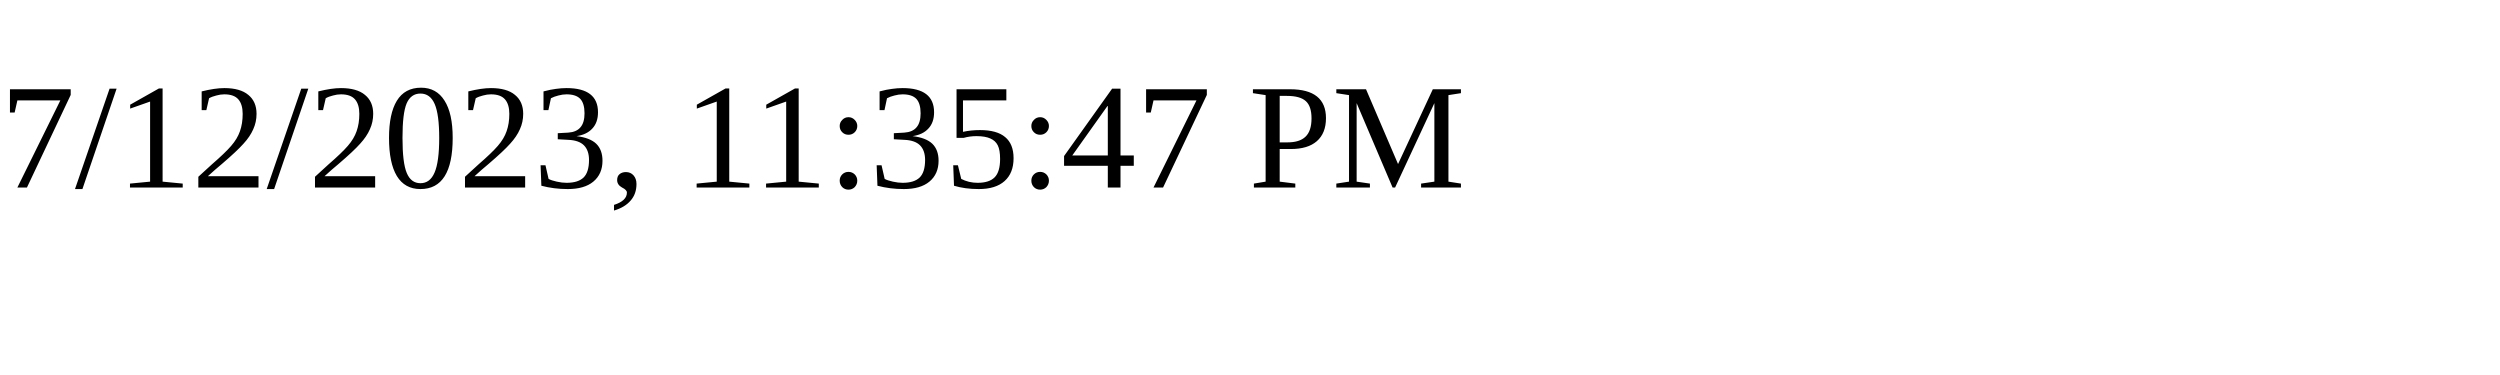
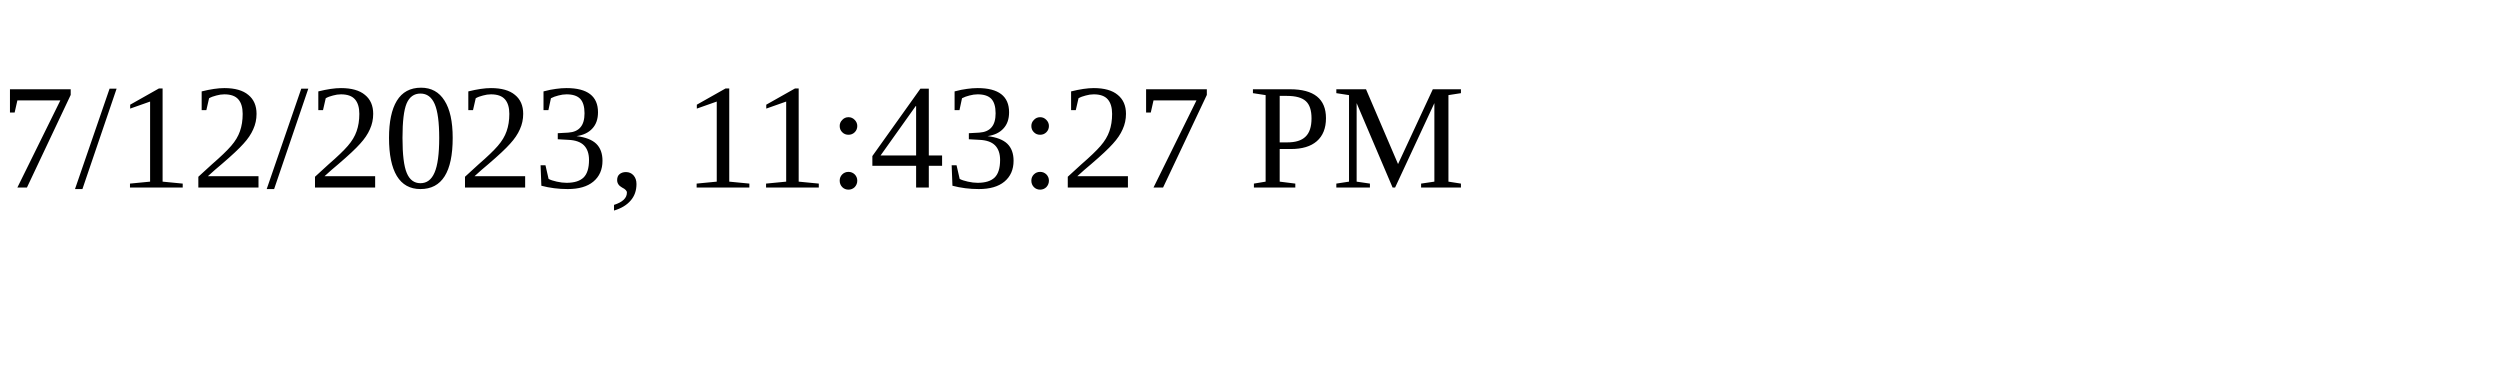
<svg xmlns="http://www.w3.org/2000/svg" height="30" width="200">
-   <text x="0" y="15">7/12/2023, 11:35:47 PM</text>
+   <text x="0" y="15">7/12/2023, 11:43:27 PM</text>
</svg>
